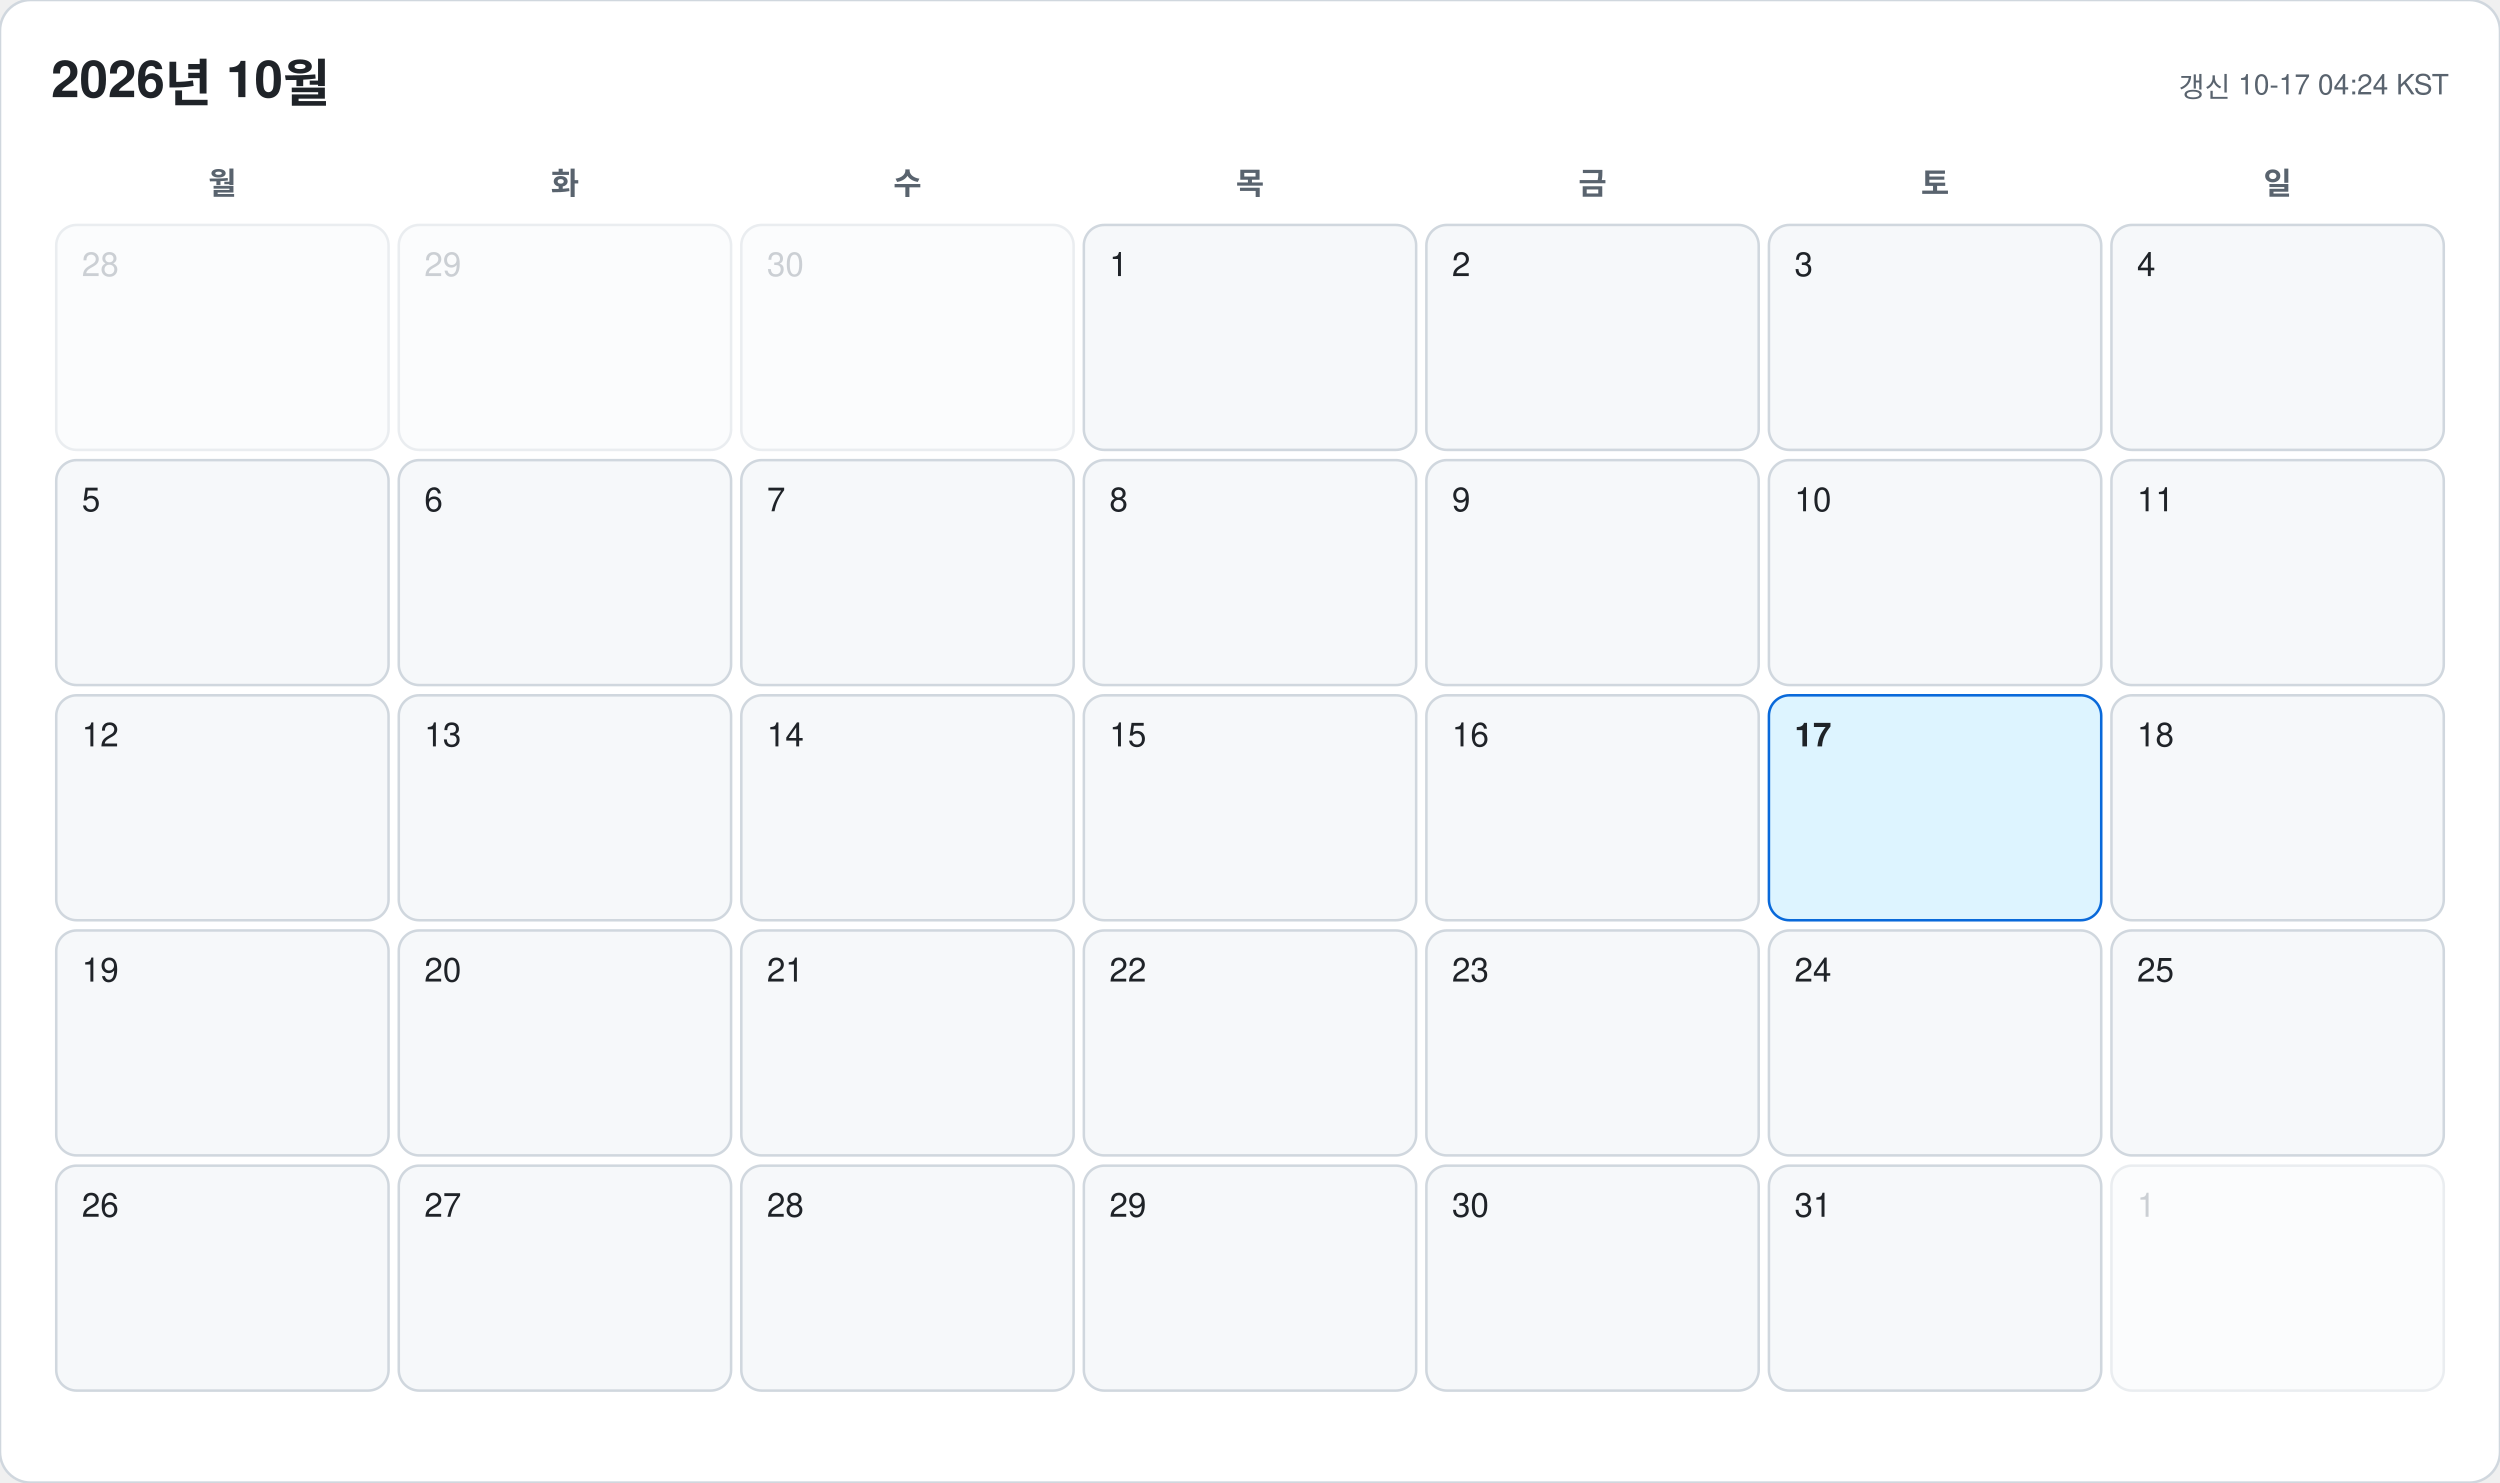
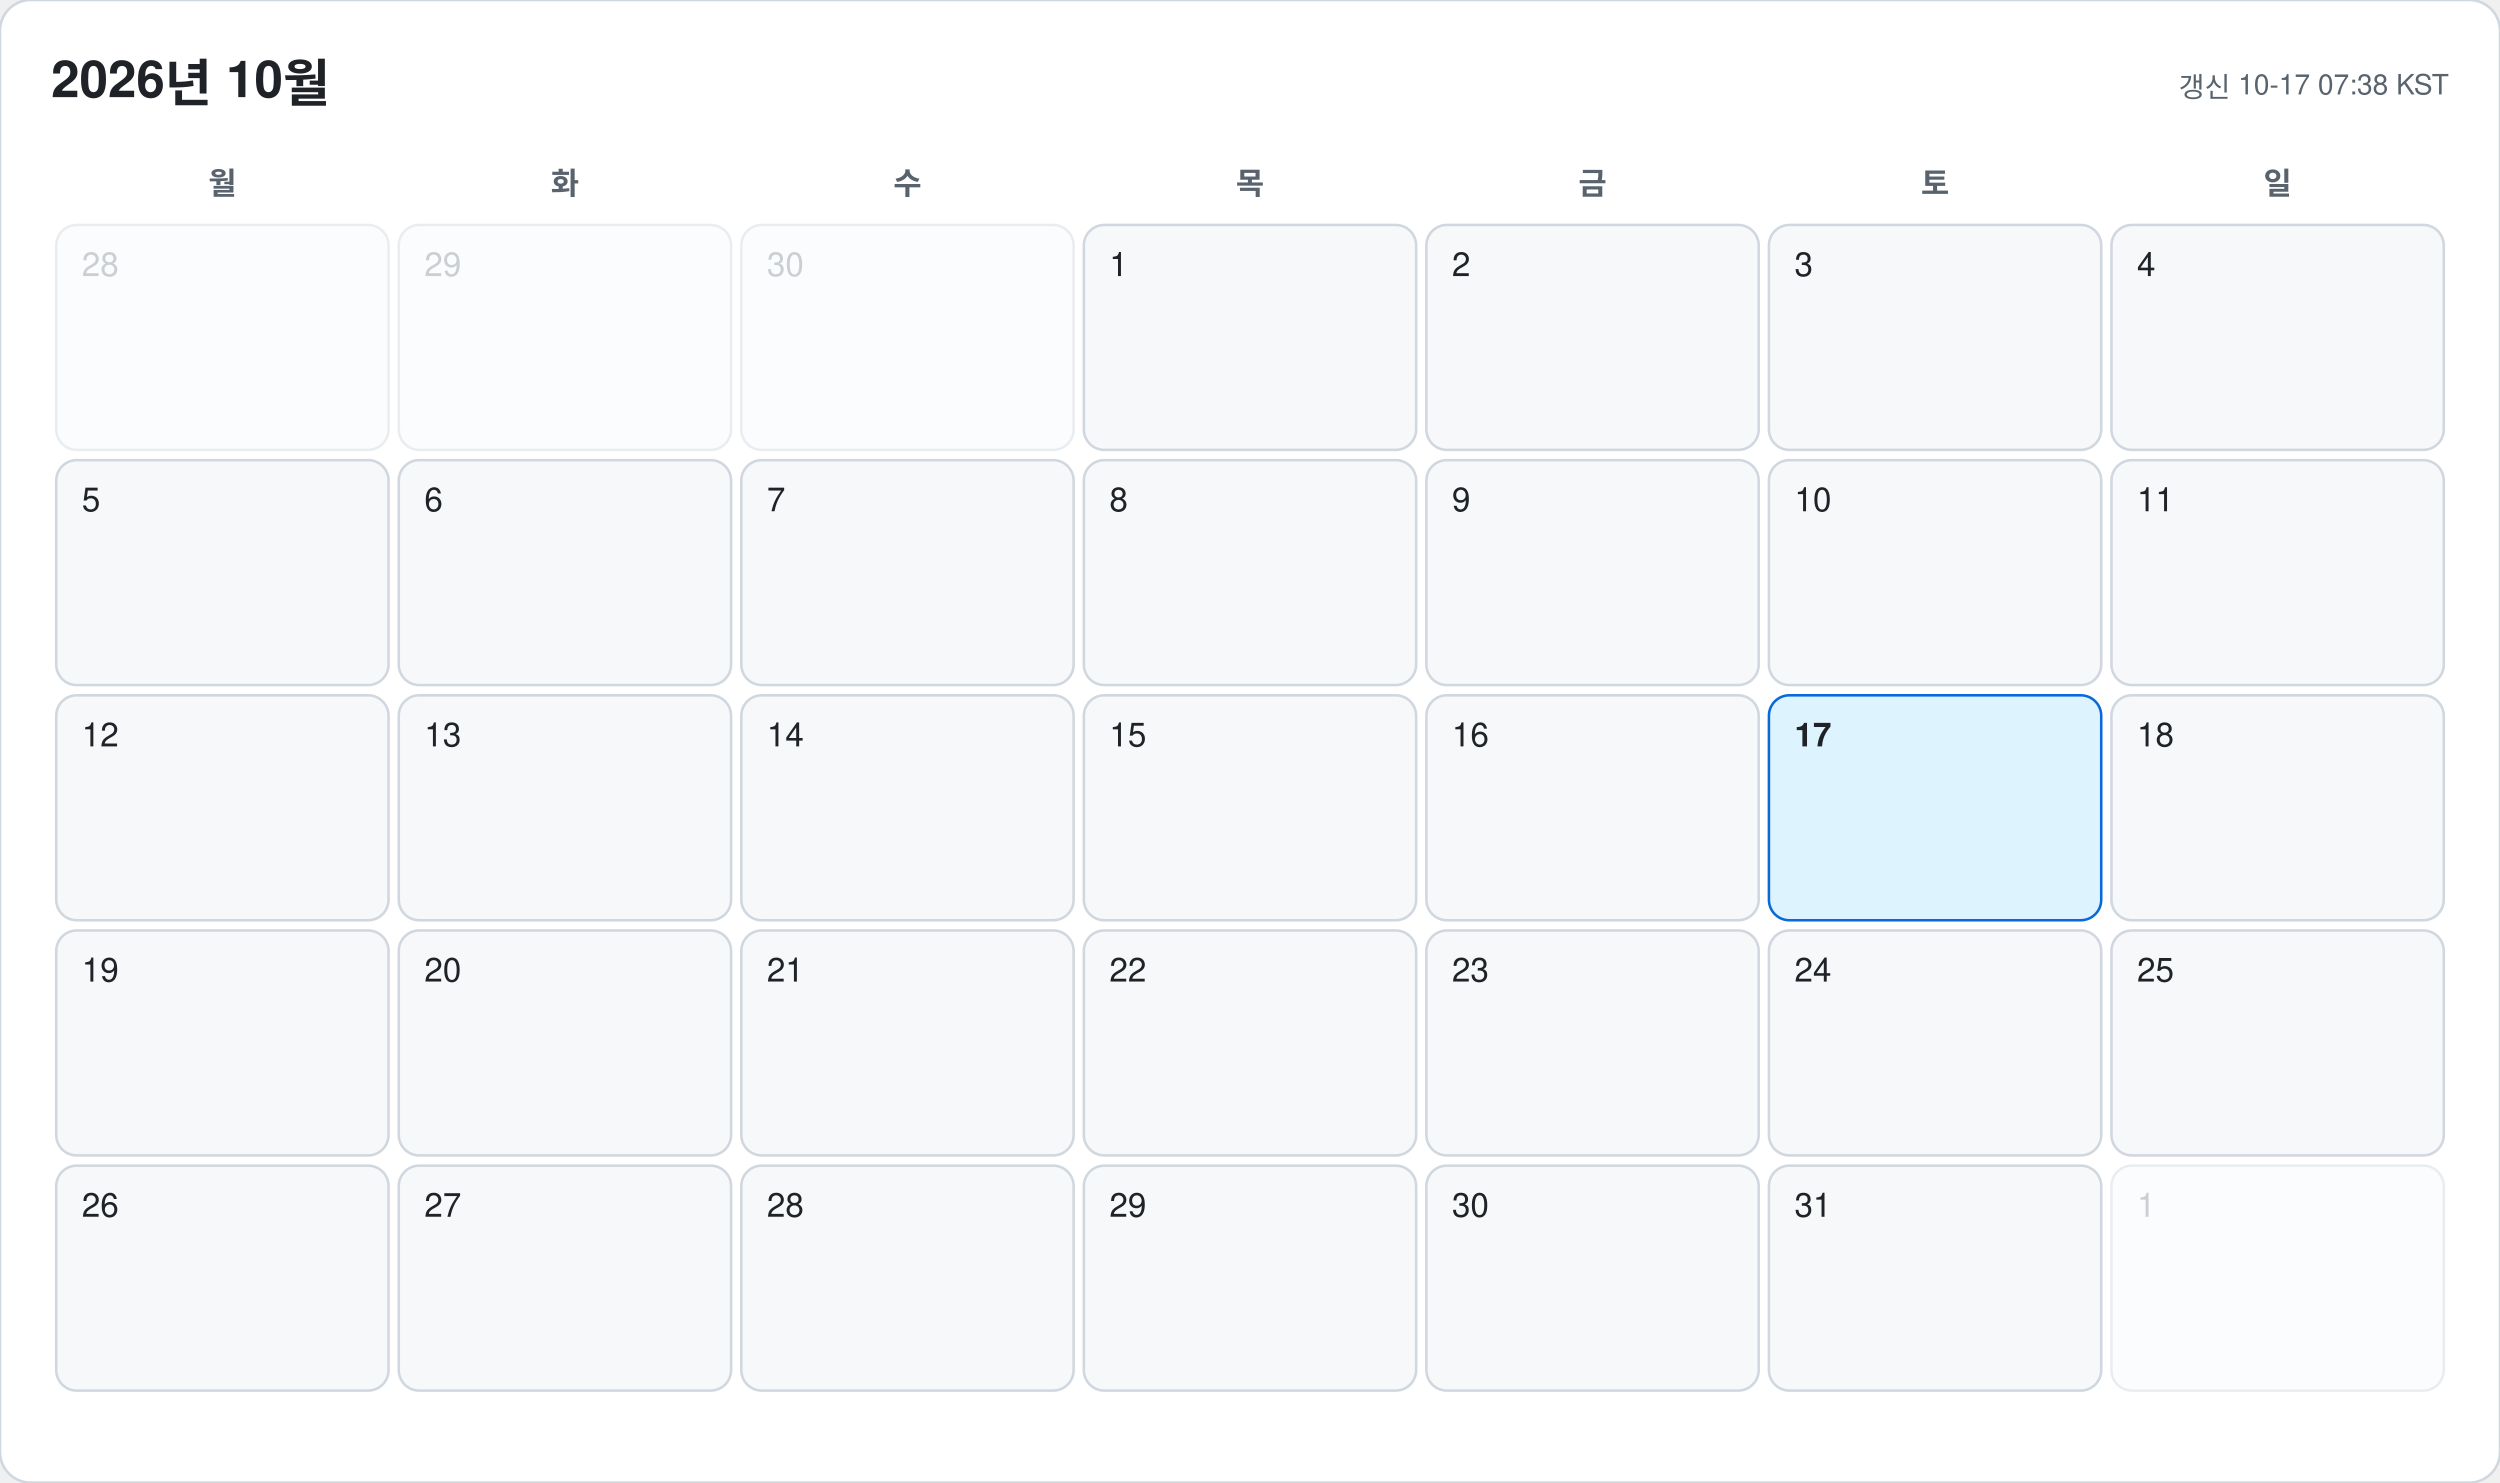
<svg xmlns="http://www.w3.org/2000/svg" width="978" height="580" viewBox="0 0 978 580" font-family="-apple-system, BlinkMacSystemFont, 'Segoe UI', 'Malgun Gothic', 'Apple SD Gothic Neo', 'Noto Sans KR', Helvetica, Arial, sans-serif">
  <rect width="978" height="580" rx="12" fill="#ffffff" stroke="#d0d7de" />
  <text x="20" y="38" font-size="20" font-weight="700" fill="#1f2328">2026년 10월</text>
-   <text x="958" y="38" font-size="11" text-anchor="end" fill="#59636e">갱신 10-17 04:24 KST</text>
+   <text x="958" y="38" font-size="11" text-anchor="end" fill="#59636e">갱신 10-17 07:38 KST</text>
  <text x="87" y="76" font-size="12" font-weight="600" text-anchor="middle" fill="#59636e">월</text>
  <text x="221" y="76" font-size="12" font-weight="600" text-anchor="middle" fill="#59636e">화</text>
  <text x="355" y="76" font-size="12" font-weight="600" text-anchor="middle" fill="#59636e">수</text>
  <text x="489" y="76" font-size="12" font-weight="600" text-anchor="middle" fill="#59636e">목</text>
  <text x="623" y="76" font-size="12" font-weight="600" text-anchor="middle" fill="#59636e">금</text>
  <text x="757" y="76" font-size="12" font-weight="600" text-anchor="middle" fill="#59636e">토</text>
  <text x="891" y="76" font-size="12" font-weight="600" text-anchor="middle" fill="#59636e">일</text>
  <g opacity="0.45">
    <rect x="22" y="88" width="130" height="88" rx="8" fill="#f6f8fa" stroke="#d0d7de" />
    <text x="32" y="108" font-size="13" font-weight="500" fill="#8c959f">28</text>
  </g>
  <g opacity="0.45">
    <rect x="156" y="88" width="130" height="88" rx="8" fill="#f6f8fa" stroke="#d0d7de" />
    <text x="166" y="108" font-size="13" font-weight="500" fill="#8c959f">29</text>
  </g>
  <g opacity="0.45">
    <rect x="290" y="88" width="130" height="88" rx="8" fill="#f6f8fa" stroke="#d0d7de" />
    <text x="300" y="108" font-size="13" font-weight="500" fill="#8c959f">30</text>
  </g>
  <g opacity="1">
    <rect x="424" y="88" width="130" height="88" rx="8" fill="#f6f8fa" stroke="#d0d7de" />
    <text x="434" y="108" font-size="13" font-weight="500" fill="#1f2328">1</text>
  </g>
  <g opacity="1">
    <rect x="558" y="88" width="130" height="88" rx="8" fill="#f6f8fa" stroke="#d0d7de" />
    <text x="568" y="108" font-size="13" font-weight="500" fill="#1f2328">2</text>
  </g>
  <g opacity="1">
    <rect x="692" y="88" width="130" height="88" rx="8" fill="#f6f8fa" stroke="#d0d7de" />
    <text x="702" y="108" font-size="13" font-weight="500" fill="#1f2328">3</text>
  </g>
  <g opacity="1">
    <rect x="826" y="88" width="130" height="88" rx="8" fill="#f6f8fa" stroke="#d0d7de" />
    <text x="836" y="108" font-size="13" font-weight="500" fill="#1f2328">4</text>
  </g>
  <g opacity="1">
    <rect x="22" y="180" width="130" height="88" rx="8" fill="#f6f8fa" stroke="#d0d7de" />
    <text x="32" y="200" font-size="13" font-weight="500" fill="#1f2328">5</text>
  </g>
  <g opacity="1">
    <rect x="156" y="180" width="130" height="88" rx="8" fill="#f6f8fa" stroke="#d0d7de" />
    <text x="166" y="200" font-size="13" font-weight="500" fill="#1f2328">6</text>
  </g>
  <g opacity="1">
    <rect x="290" y="180" width="130" height="88" rx="8" fill="#f6f8fa" stroke="#d0d7de" />
    <text x="300" y="200" font-size="13" font-weight="500" fill="#1f2328">7</text>
  </g>
  <g opacity="1">
    <rect x="424" y="180" width="130" height="88" rx="8" fill="#f6f8fa" stroke="#d0d7de" />
    <text x="434" y="200" font-size="13" font-weight="500" fill="#1f2328">8</text>
  </g>
  <g opacity="1">
    <rect x="558" y="180" width="130" height="88" rx="8" fill="#f6f8fa" stroke="#d0d7de" />
    <text x="568" y="200" font-size="13" font-weight="500" fill="#1f2328">9</text>
  </g>
  <g opacity="1">
    <rect x="692" y="180" width="130" height="88" rx="8" fill="#f6f8fa" stroke="#d0d7de" />
    <text x="702" y="200" font-size="13" font-weight="500" fill="#1f2328">10</text>
  </g>
  <g opacity="1">
    <rect x="826" y="180" width="130" height="88" rx="8" fill="#f6f8fa" stroke="#d0d7de" />
    <text x="836" y="200" font-size="13" font-weight="500" fill="#1f2328">11</text>
  </g>
  <g opacity="1">
    <rect x="22" y="272" width="130" height="88" rx="8" fill="#f6f8fa" stroke="#d0d7de" />
    <text x="32" y="292" font-size="13" font-weight="500" fill="#1f2328">12</text>
  </g>
  <g opacity="1">
    <rect x="156" y="272" width="130" height="88" rx="8" fill="#f6f8fa" stroke="#d0d7de" />
    <text x="166" y="292" font-size="13" font-weight="500" fill="#1f2328">13</text>
  </g>
  <g opacity="1">
    <rect x="290" y="272" width="130" height="88" rx="8" fill="#f6f8fa" stroke="#d0d7de" />
    <text x="300" y="292" font-size="13" font-weight="500" fill="#1f2328">14</text>
  </g>
  <g opacity="1">
    <rect x="424" y="272" width="130" height="88" rx="8" fill="#f6f8fa" stroke="#d0d7de" />
    <text x="434" y="292" font-size="13" font-weight="500" fill="#1f2328">15</text>
  </g>
  <g opacity="1">
    <rect x="558" y="272" width="130" height="88" rx="8" fill="#f6f8fa" stroke="#d0d7de" />
    <text x="568" y="292" font-size="13" font-weight="500" fill="#1f2328">16</text>
  </g>
  <g opacity="1">
    <rect x="692" y="272" width="130" height="88" rx="8" fill="#ddf4ff" stroke="#0969da" />
    <text x="702" y="292" font-size="13" font-weight="700" fill="#1f2328">17</text>
  </g>
  <g opacity="1">
    <rect x="826" y="272" width="130" height="88" rx="8" fill="#f6f8fa" stroke="#d0d7de" />
    <text x="836" y="292" font-size="13" font-weight="500" fill="#1f2328">18</text>
  </g>
  <g opacity="1">
    <rect x="22" y="364" width="130" height="88" rx="8" fill="#f6f8fa" stroke="#d0d7de" />
    <text x="32" y="384" font-size="13" font-weight="500" fill="#1f2328">19</text>
  </g>
  <g opacity="1">
    <rect x="156" y="364" width="130" height="88" rx="8" fill="#f6f8fa" stroke="#d0d7de" />
    <text x="166" y="384" font-size="13" font-weight="500" fill="#1f2328">20</text>
  </g>
  <g opacity="1">
    <rect x="290" y="364" width="130" height="88" rx="8" fill="#f6f8fa" stroke="#d0d7de" />
    <text x="300" y="384" font-size="13" font-weight="500" fill="#1f2328">21</text>
  </g>
  <g opacity="1">
    <rect x="424" y="364" width="130" height="88" rx="8" fill="#f6f8fa" stroke="#d0d7de" />
    <text x="434" y="384" font-size="13" font-weight="500" fill="#1f2328">22</text>
  </g>
  <g opacity="1">
    <rect x="558" y="364" width="130" height="88" rx="8" fill="#f6f8fa" stroke="#d0d7de" />
    <text x="568" y="384" font-size="13" font-weight="500" fill="#1f2328">23</text>
  </g>
  <g opacity="1">
    <rect x="692" y="364" width="130" height="88" rx="8" fill="#f6f8fa" stroke="#d0d7de" />
    <text x="702" y="384" font-size="13" font-weight="500" fill="#1f2328">24</text>
  </g>
  <g opacity="1">
    <rect x="826" y="364" width="130" height="88" rx="8" fill="#f6f8fa" stroke="#d0d7de" />
    <text x="836" y="384" font-size="13" font-weight="500" fill="#1f2328">25</text>
  </g>
  <g opacity="1">
    <rect x="22" y="456" width="130" height="88" rx="8" fill="#f6f8fa" stroke="#d0d7de" />
    <text x="32" y="476" font-size="13" font-weight="500" fill="#1f2328">26</text>
  </g>
  <g opacity="1">
    <rect x="156" y="456" width="130" height="88" rx="8" fill="#f6f8fa" stroke="#d0d7de" />
    <text x="166" y="476" font-size="13" font-weight="500" fill="#1f2328">27</text>
  </g>
  <g opacity="1">
    <rect x="290" y="456" width="130" height="88" rx="8" fill="#f6f8fa" stroke="#d0d7de" />
    <text x="300" y="476" font-size="13" font-weight="500" fill="#1f2328">28</text>
  </g>
  <g opacity="1">
    <rect x="424" y="456" width="130" height="88" rx="8" fill="#f6f8fa" stroke="#d0d7de" />
    <text x="434" y="476" font-size="13" font-weight="500" fill="#1f2328">29</text>
  </g>
  <g opacity="1">
    <rect x="558" y="456" width="130" height="88" rx="8" fill="#f6f8fa" stroke="#d0d7de" />
    <text x="568" y="476" font-size="13" font-weight="500" fill="#1f2328">30</text>
  </g>
  <g opacity="1">
    <rect x="692" y="456" width="130" height="88" rx="8" fill="#f6f8fa" stroke="#d0d7de" />
    <text x="702" y="476" font-size="13" font-weight="500" fill="#1f2328">31</text>
  </g>
  <g opacity="0.45">
    <rect x="826" y="456" width="130" height="88" rx="8" fill="#f6f8fa" stroke="#d0d7de" />
    <text x="836" y="476" font-size="13" font-weight="500" fill="#8c959f">1</text>
  </g>
</svg>
